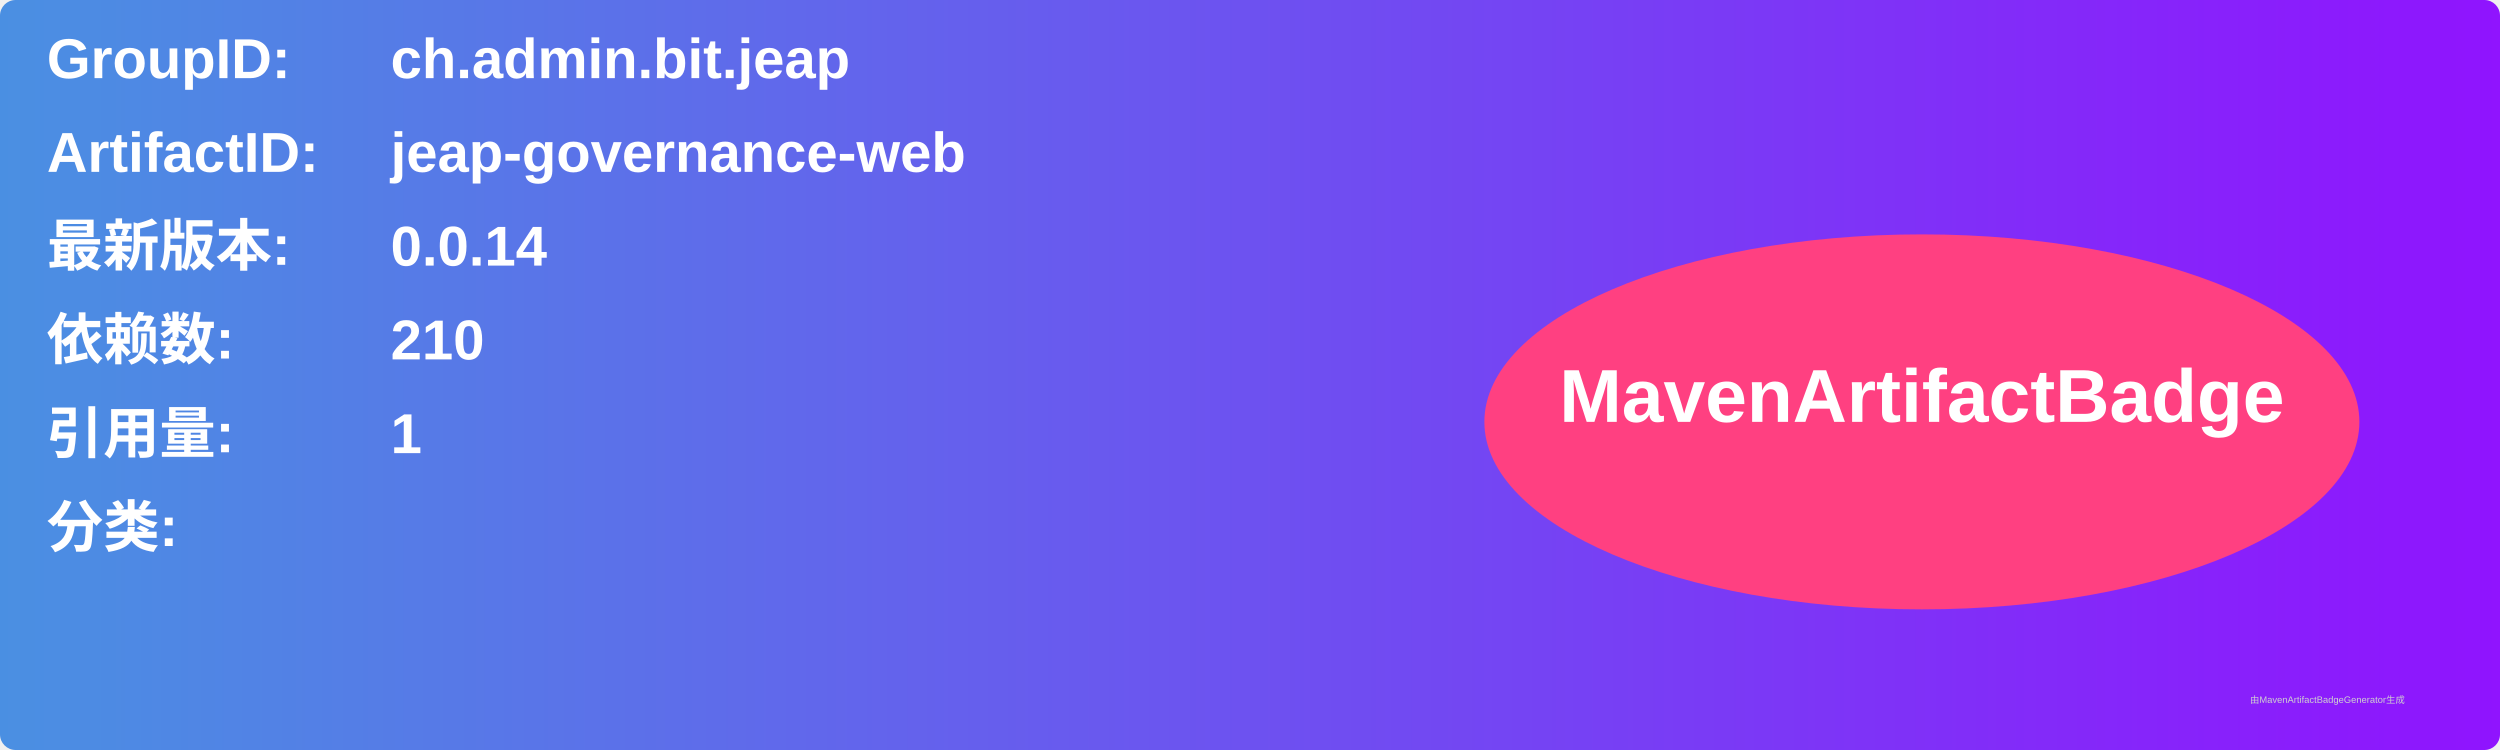
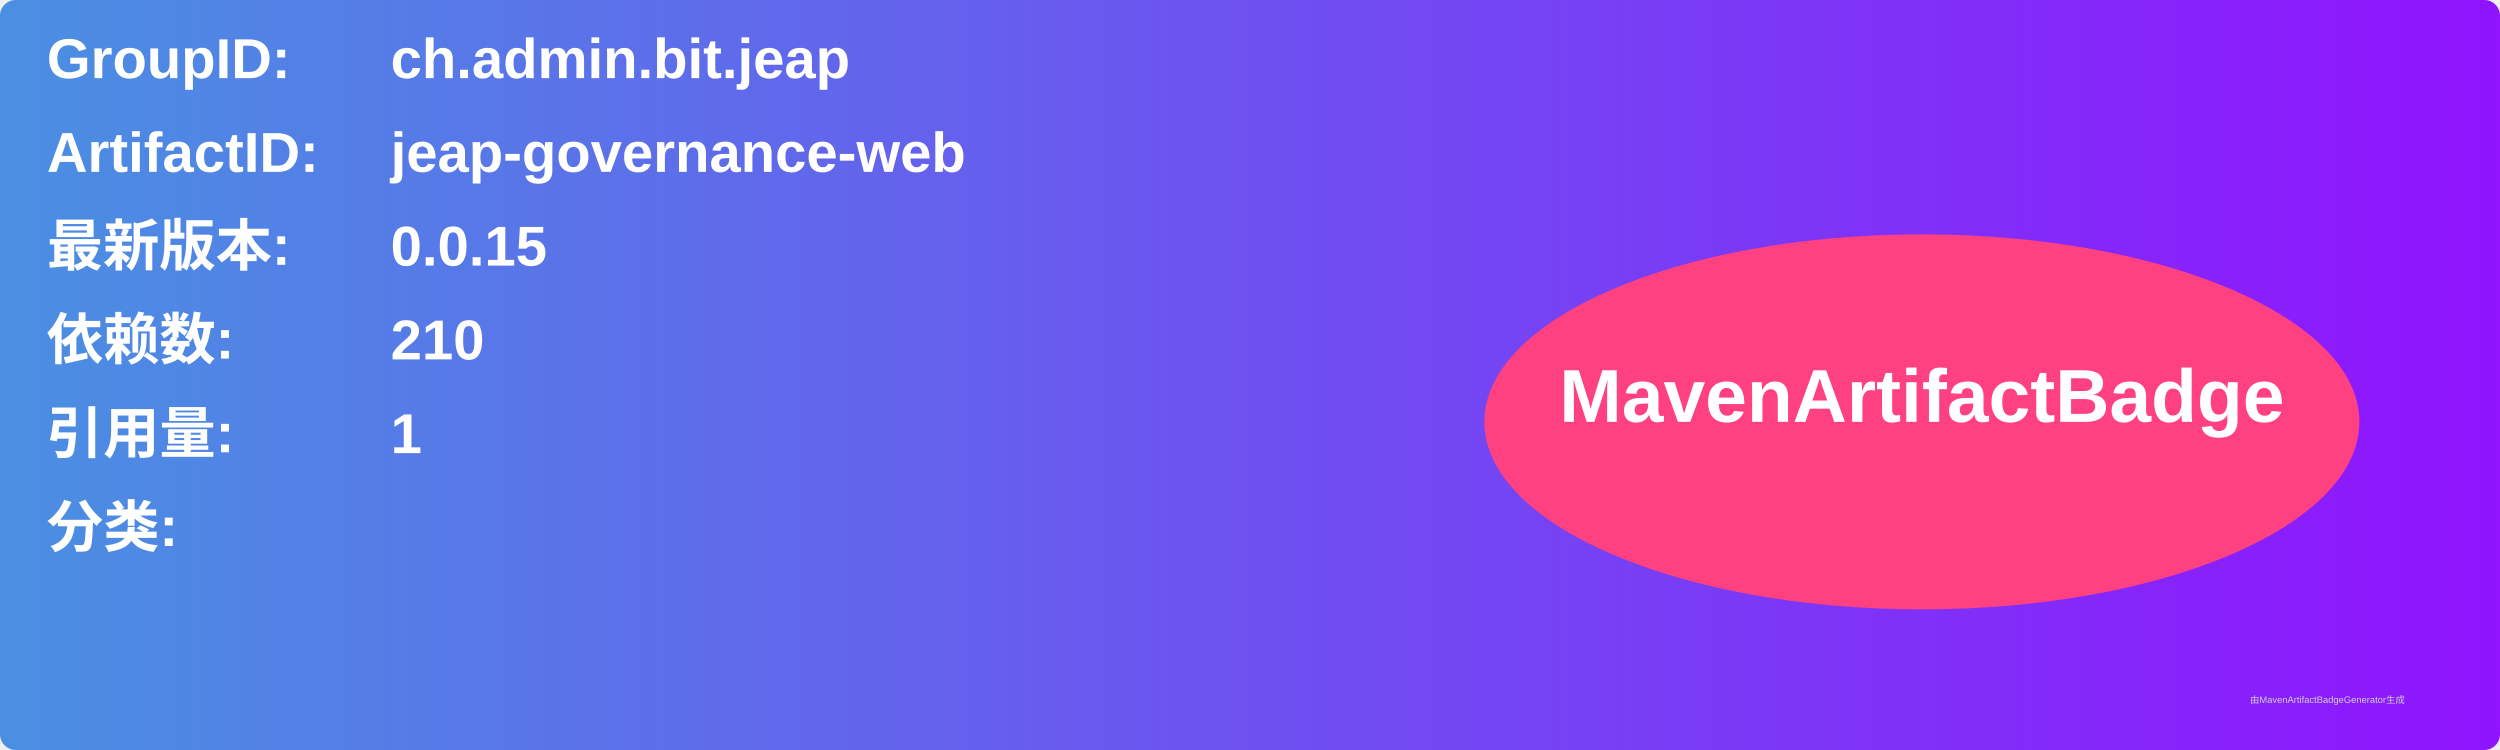
<svg xmlns="http://www.w3.org/2000/svg" width="800" height="240" viewBox="0 0 800 240">
  <linearGradient id="grad" x1="0%" y1="0%" x2="100%" y2="0%">
    <stop offset="0%" stop-color="#4a90e2" />
    <stop offset="100%" stop-color="#9013fe" />
  </linearGradient>
  <rect width="100%" height="100%" rx="5" ry="5" fill="url(#grad)" />
  <g transform="translate(15, 15)">
    <text x="0" y="10" font-family="Arial" font-size="18" fill="white" font-weight="bold" width="260">GroupID:</text>
    <text x="110" y="10" font-family="Arial" font-size="18" fill="white" font-weight="bold" width="460">ch.admin.bit.jeap</text>
    <text x="0" y="40" font-family="Arial" font-size="18" fill="white" font-weight="bold" width="260">ArtifactID:</text>
    <text x="110" y="40" font-family="Arial" font-size="18" fill="white" font-weight="bold" width="460">jeap-governance-web</text>
    <text x="0" y="70" font-family="Arial" font-size="18" fill="white" font-weight="bold">最新版本:</text>
    <text x="110" y="70" font-family="Arial" font-size="18" fill="white" font-weight="bold">
-       <tspan font-weight="bold">0.0.14</tspan>
+       <tspan font-weight="bold">0.0.15</tspan>
    </text>
    <text x="0" y="100" font-family="Arial" font-size="18" fill="white" font-weight="bold">依赖数: </text>
    <text x="110" y="100" font-family="Arial" font-size="18" fill="white">
      <tspan font-weight="bold">210</tspan>
    </text>
    <text x="0" y="130" font-family="Arial" font-size="18" fill="white" font-weight="bold">引用量: </text>
    <text x="110" y="130" font-family="Arial" font-size="18" fill="white">
      <tspan font-weight="bold">1</tspan>
    </text>
    <text x="0" y="160" font-family="Arial" font-size="18" fill="white" font-weight="bold">分类:</text>
    <text x="10" y="190" font-family="Arial" font-size="10" fill="white">
      <tspan font-weight="bold" />
    </text>
    <ellipse cx="600" cy="120" rx="140" ry="60" fill="#ff4081" />
    <text x="600" y="120" text-anchor="middle" font-family="Arial" font-size="24" fill="white" font-weight="bold">MavenArtifactBadge</text>
  </g>
  <text x="720" y="225" font-family="Arial" font-size="3" fill="#d0d0d0">由MavenArtifactBadgeGenerator生成</text>
</svg>
